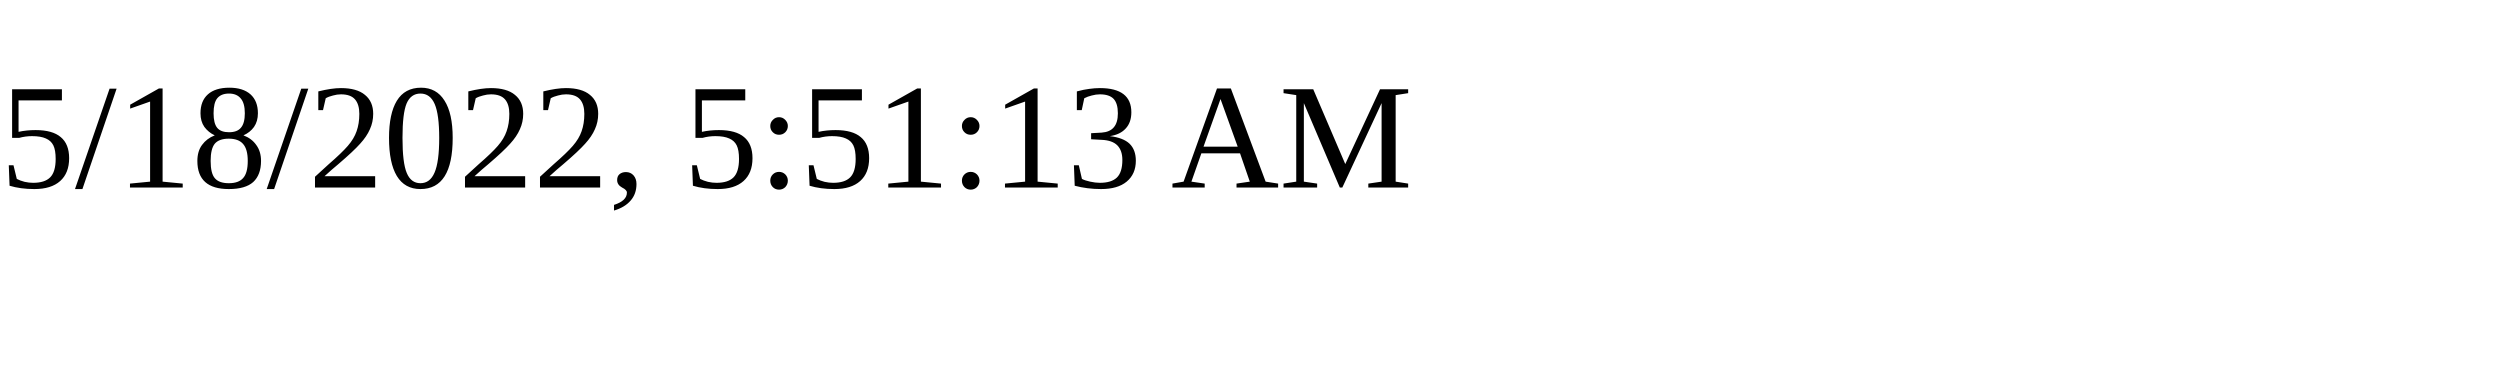
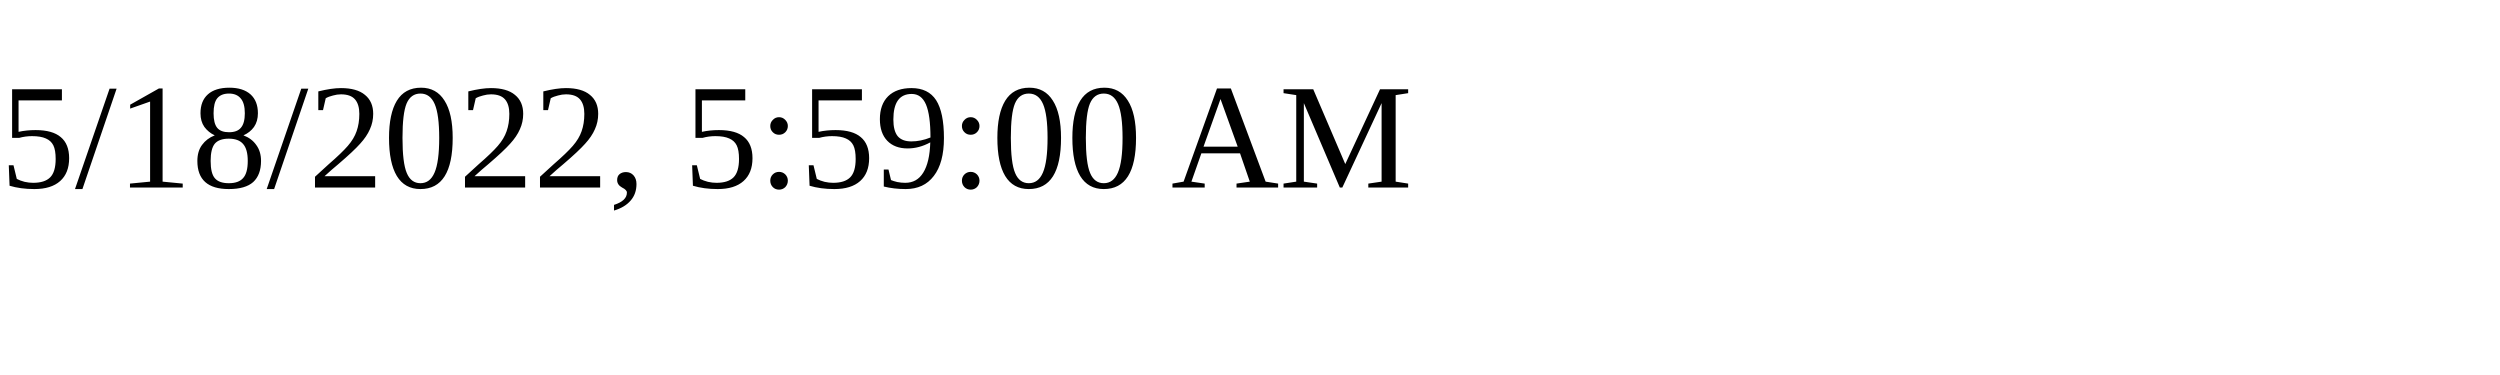
<svg xmlns="http://www.w3.org/2000/svg" height="30" width="200">
-   <text x="0" y="15">5/18/2022, 5:51:13 AM</text>
+   <text x="0" y="15">5/18/2022, 5:59:00 AM</text>
</svg>
